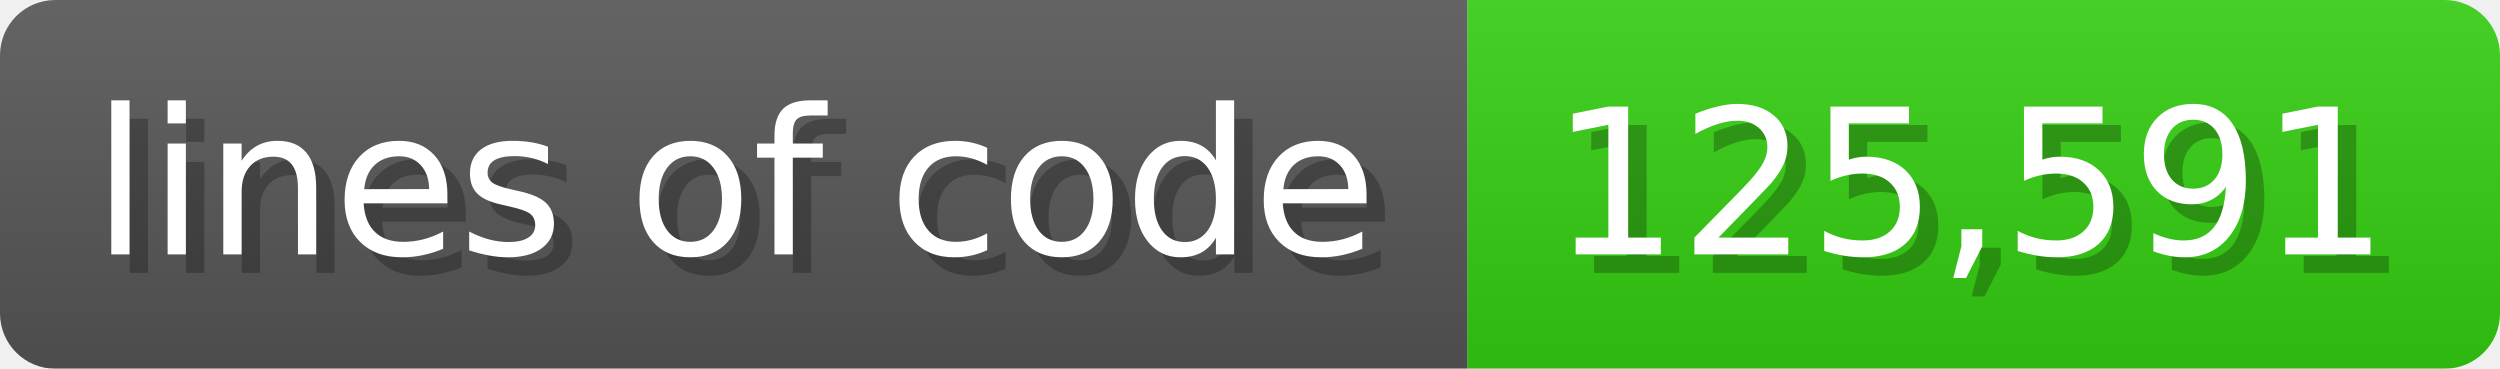
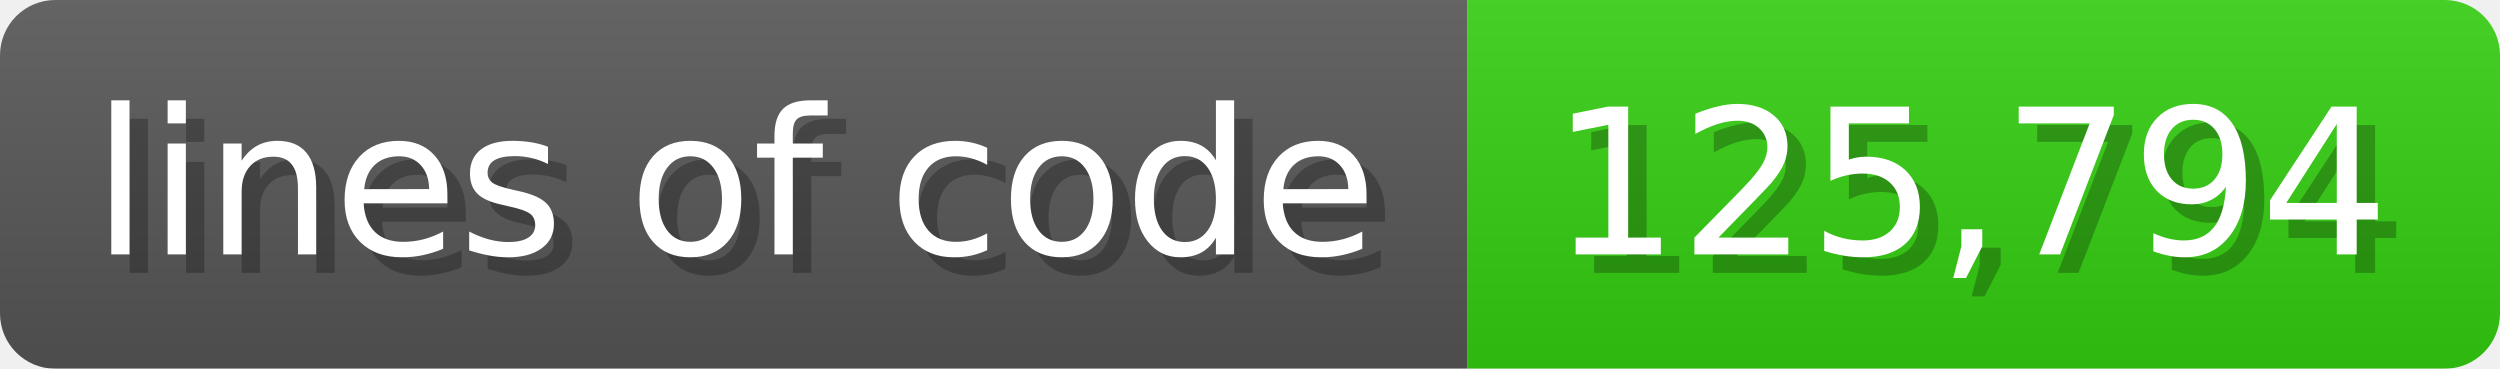
<svg xmlns="http://www.w3.org/2000/svg" width="135.6" height="20" viewBox="0 0 1356 200">
  <linearGradient id="a" x2="0" y2="100%">
    <stop offset="0" stop-opacity=".1" stop-color="#EEE" />
    <stop offset="1" stop-opacity=".1" />
  </linearGradient>
  <mask id="m">
    <rect width="1356" height="200" rx="30" fill="#FFF" />
  </mask>
  <g mask="url(#m)">
    <rect width="796" height="200" fill="#555" />
    <rect width="560" height="200" fill="#3C1" x="796" />
    <rect width="1356" height="200" fill="url(#a)" />
  </g>
  <g fill="#fff" text-anchor="start" font-family="Verdana,DejaVu Sans,sans-serif" font-size="110">
    <text x="60" y="148" textLength="696" fill="#000" opacity="0.25">lines of code</text>
    <text x="50" y="138" textLength="696">lines of code</text>
-     <text x="851" y="148" textLength="460" fill="#000" opacity="0.25">125,591</text>
-     <text x="841" y="138" textLength="460">125,591</text>
+     <text x="851" y="148" textLength="460" fill="#000" opacity="0.25">125,794</text>
+     <text x="841" y="138" textLength="460">125,794</text>
  </g>
</svg>
